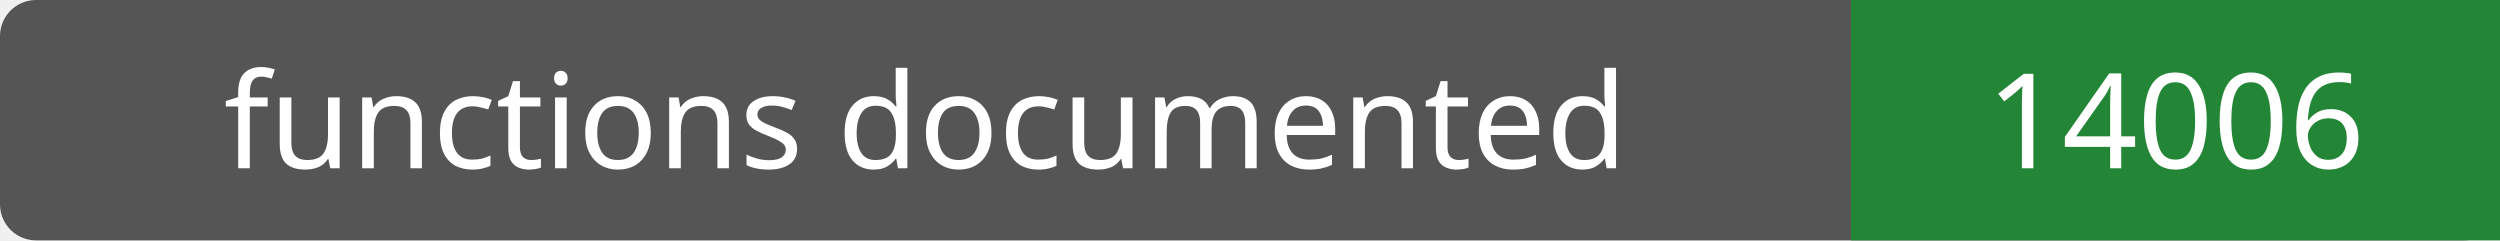
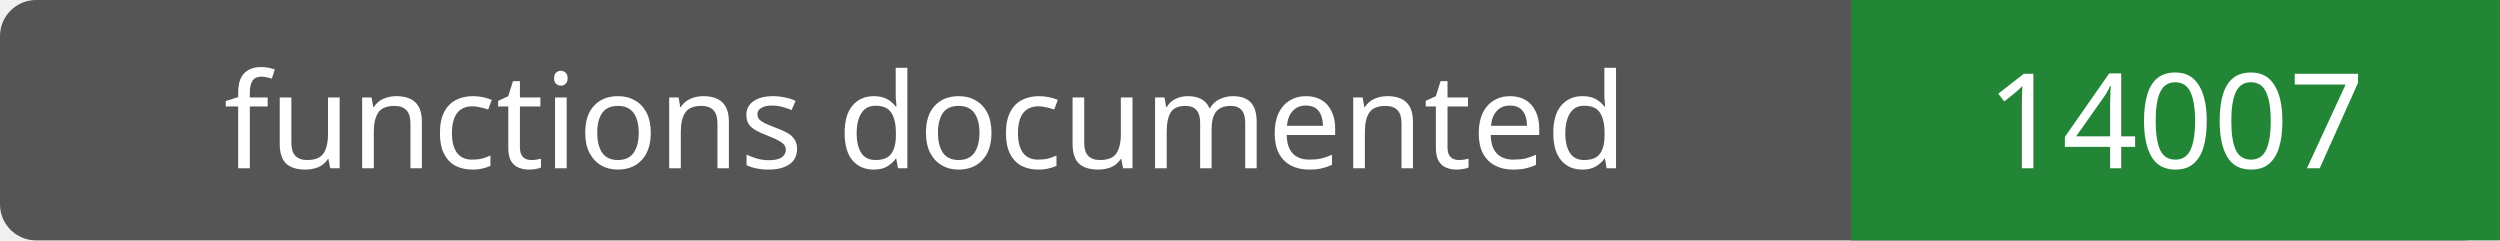
- <svg xmlns="http://www.w3.org/2000/svg" width="208" height="20" role="img" aria-label="functions documented: 14006">
+ <svg xmlns="http://www.w3.org/2000/svg" width="208" height="20" role="img" aria-label="functions documented: 14007">
  <rect width="208" height="20" rx="3" fill="#555" />
  <path fill="#238636" d="M154 0h54v20H154z" />
  <g fill="#fff" text-anchor="middle" font-family="Verdana,sans-serif" font-size="11">
    <text x="77.0" y="14">functions documented</text>
-     <text x="181.0" y="14">14006</text>
+     <text x="181.0" y="14">14007</text>
  </g>
</svg>
